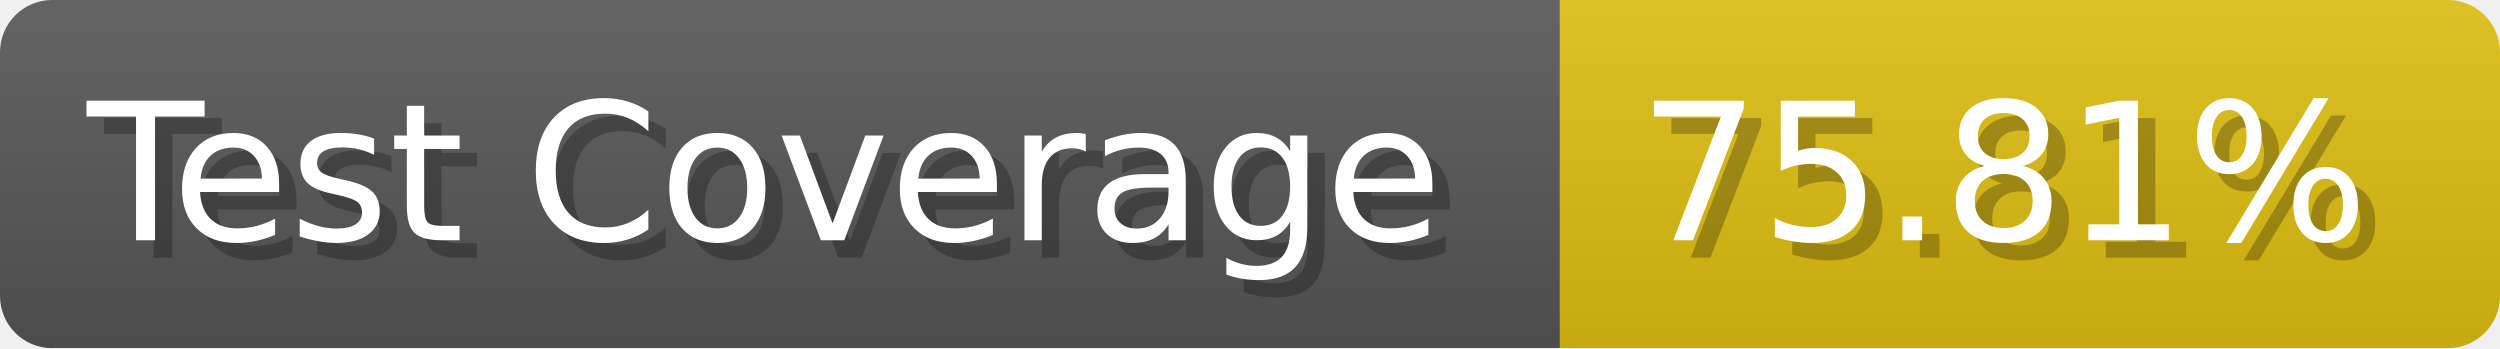
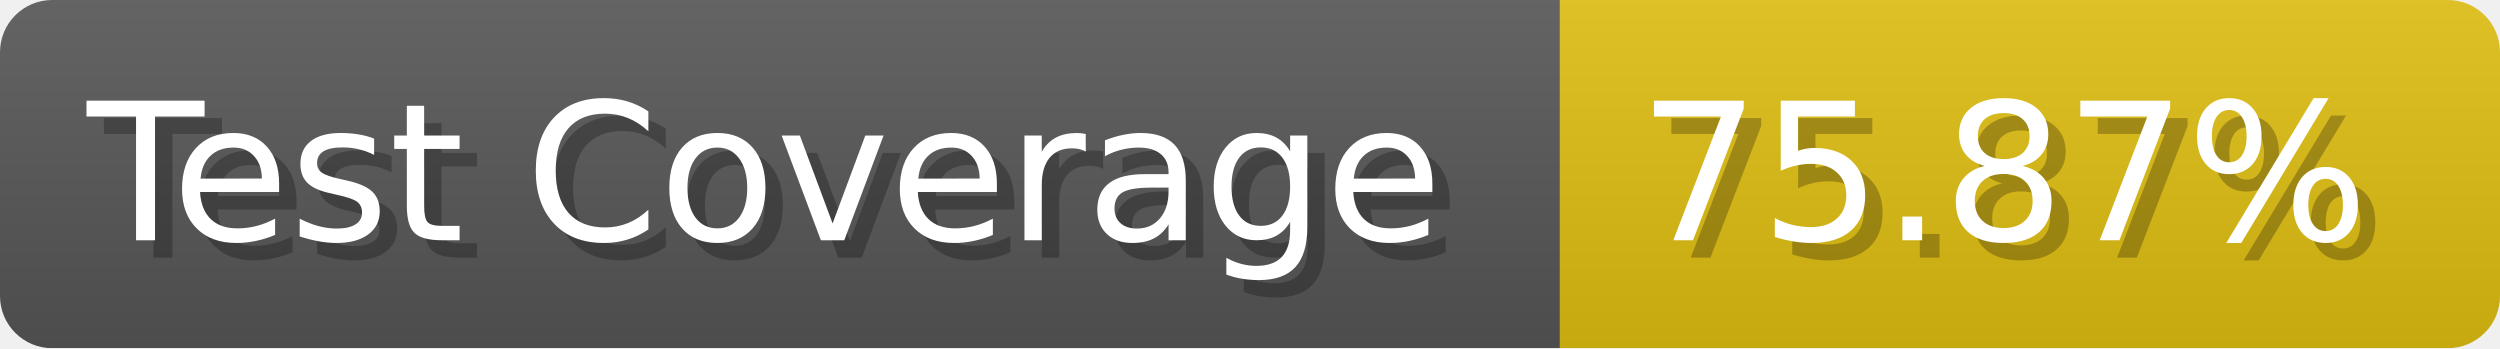
- <svg xmlns="http://www.w3.org/2000/svg" width="143.6" height="20" viewBox="0 0 1436 200" role="img" aria-label="Test Coverage: 75.81%">
+ <svg xmlns="http://www.w3.org/2000/svg" width="143.6" height="20" viewBox="0 0 1436 200" role="img" aria-label="Test Coverage: 75.87%">
  <linearGradient id="a" x2="0" y2="100%">
    <stop offset="0" stop-opacity=".1" stop-color="#EEE" />
    <stop offset="1" stop-opacity=".1" />
  </linearGradient>
  <mask id="m">
    <rect width="1436" height="200" rx="30" fill="#FFF" />
  </mask>
  <g mask="url(#m)">
    <rect width="896" height="200" fill="#555" />
    <rect width="540" height="200" fill="#DB1" x="896" />
    <rect width="1436" height="200" fill="url(#a)" />
  </g>
  <g aria-hidden="true" fill="#fff" text-anchor="start" font-family="Verdana,DejaVu Sans,sans-serif" font-size="110">
    <text x="60" y="148" textLength="796" fill="#000" opacity="0.25">Test Coverage</text>
    <text x="50" y="138" textLength="796">Test Coverage</text>
-     <text x="951" y="148" textLength="440" fill="#000" opacity="0.25">75.81%</text>
-     <text x="941" y="138" textLength="440">75.81%</text>
+     <text x="951" y="148" textLength="440" fill="#000" opacity="0.25">75.87%</text>
+     <text x="941" y="138" textLength="440">75.87%</text>
  </g>
</svg>
